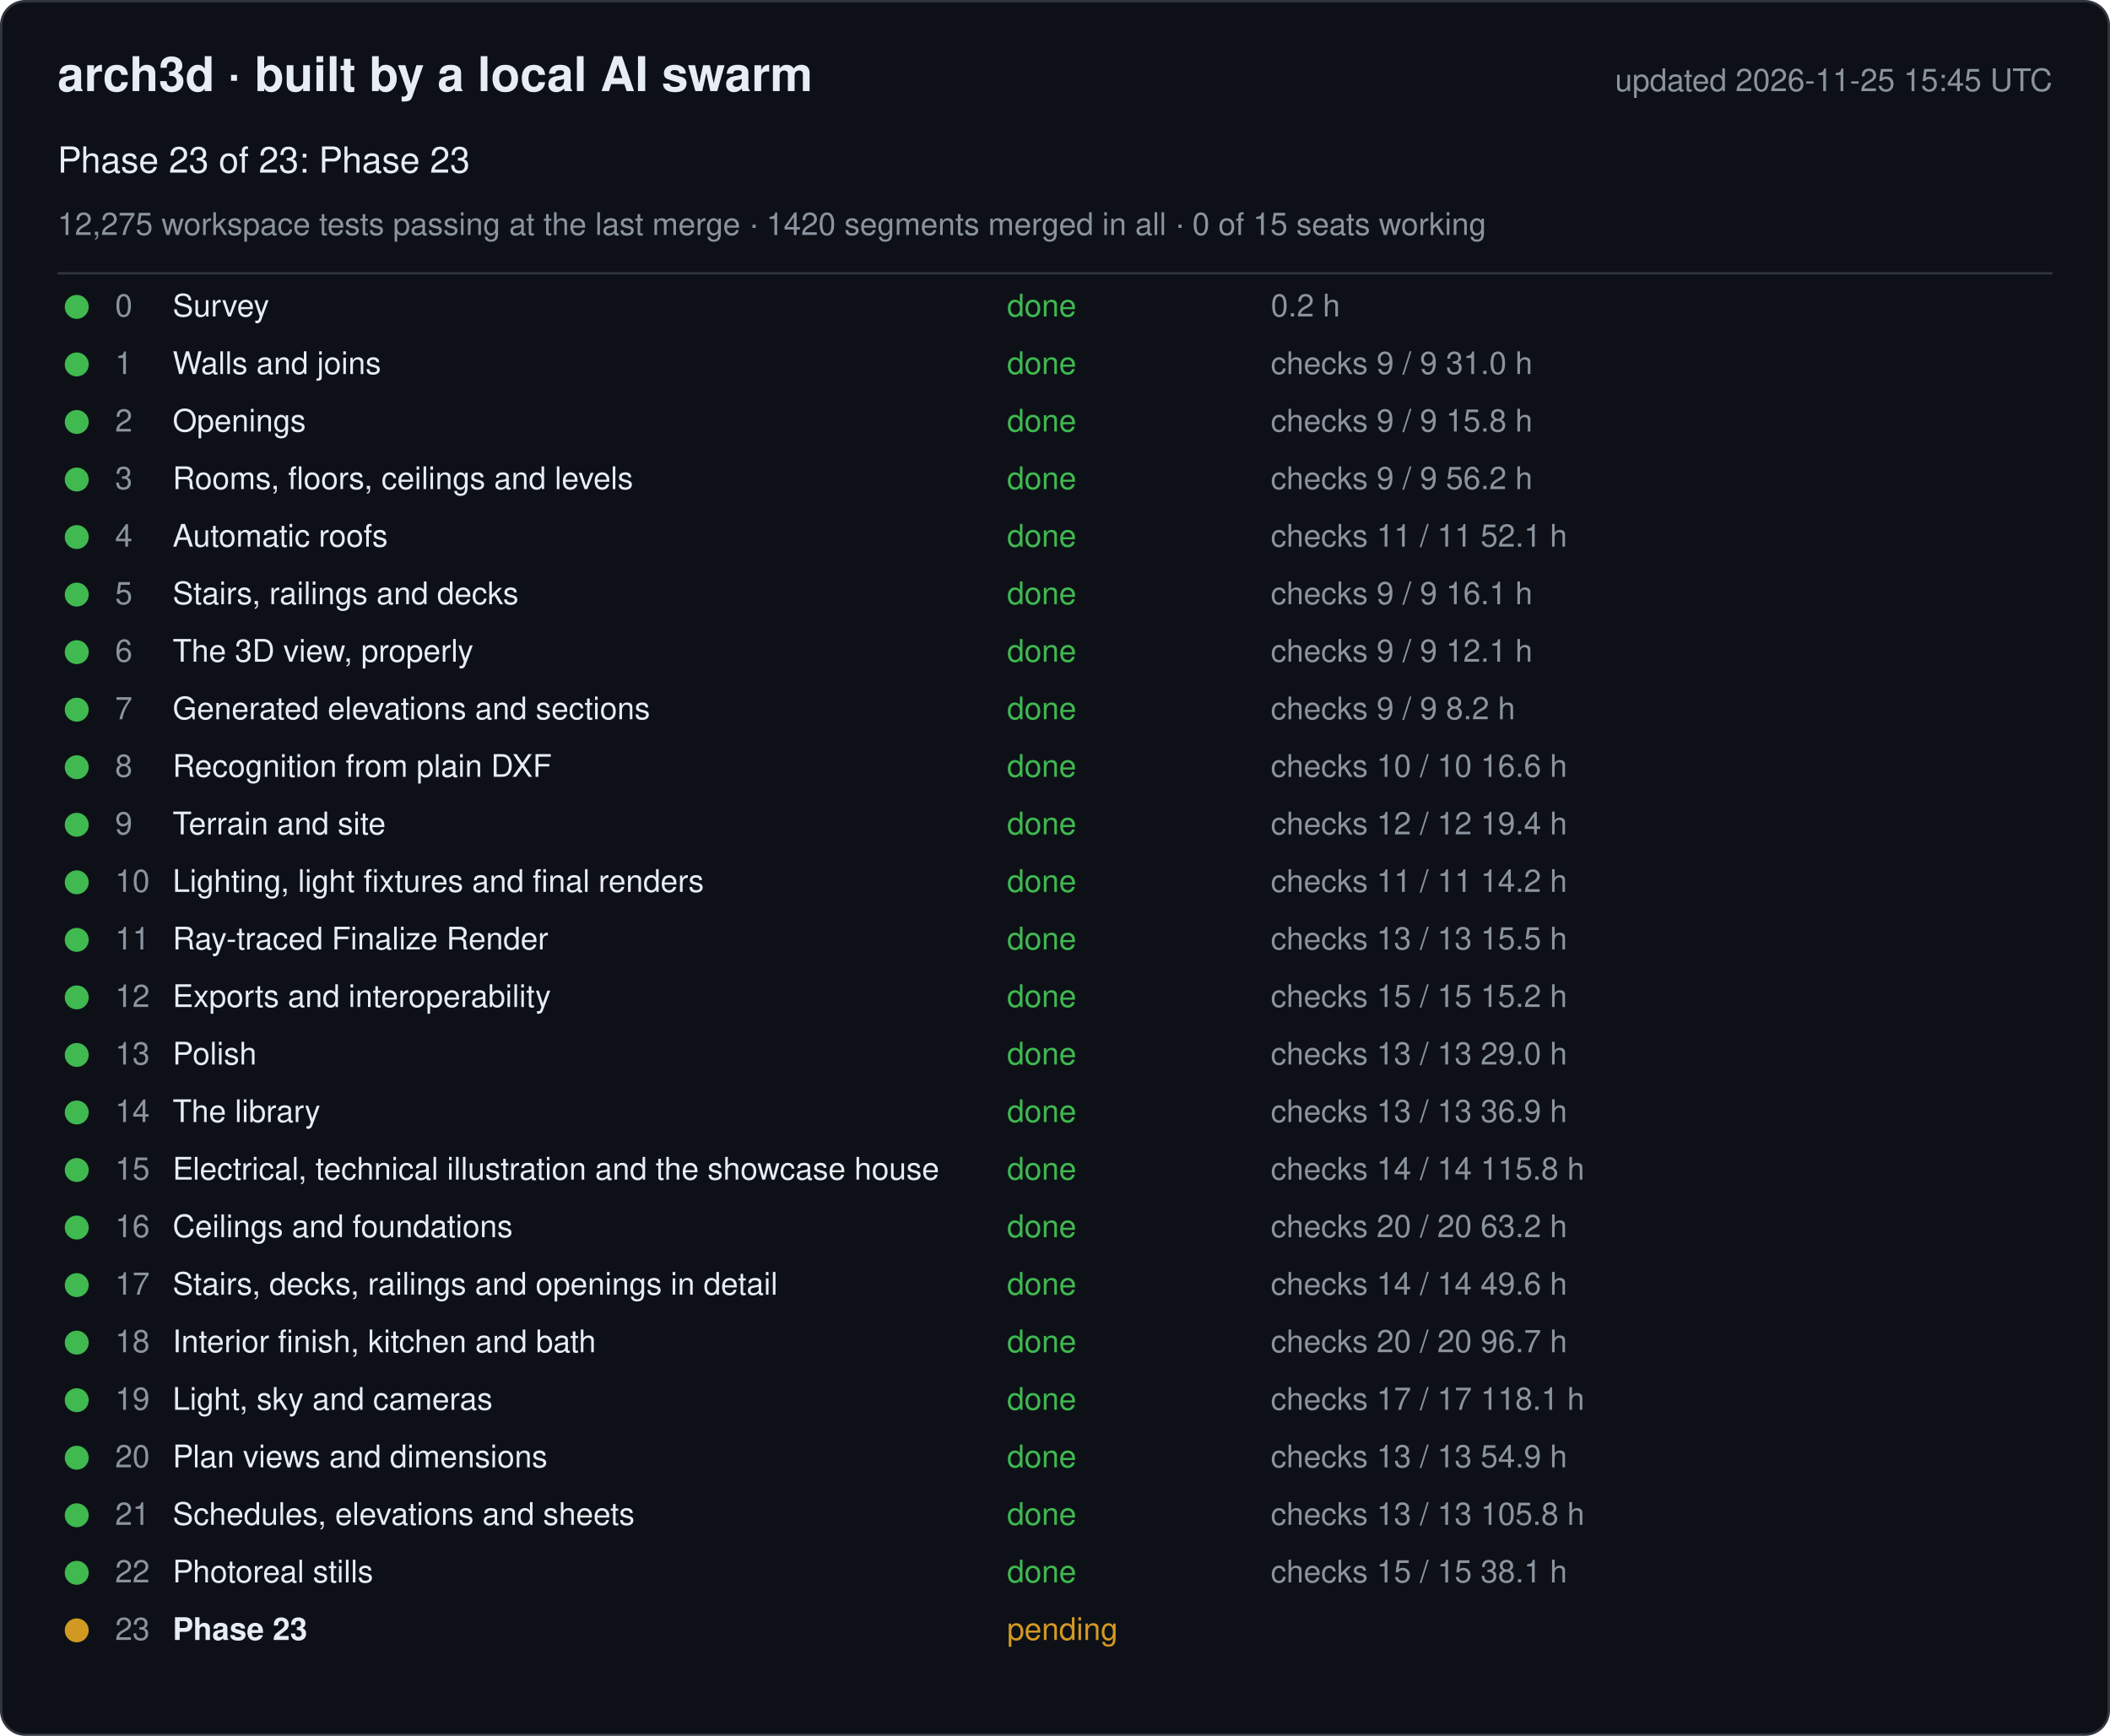
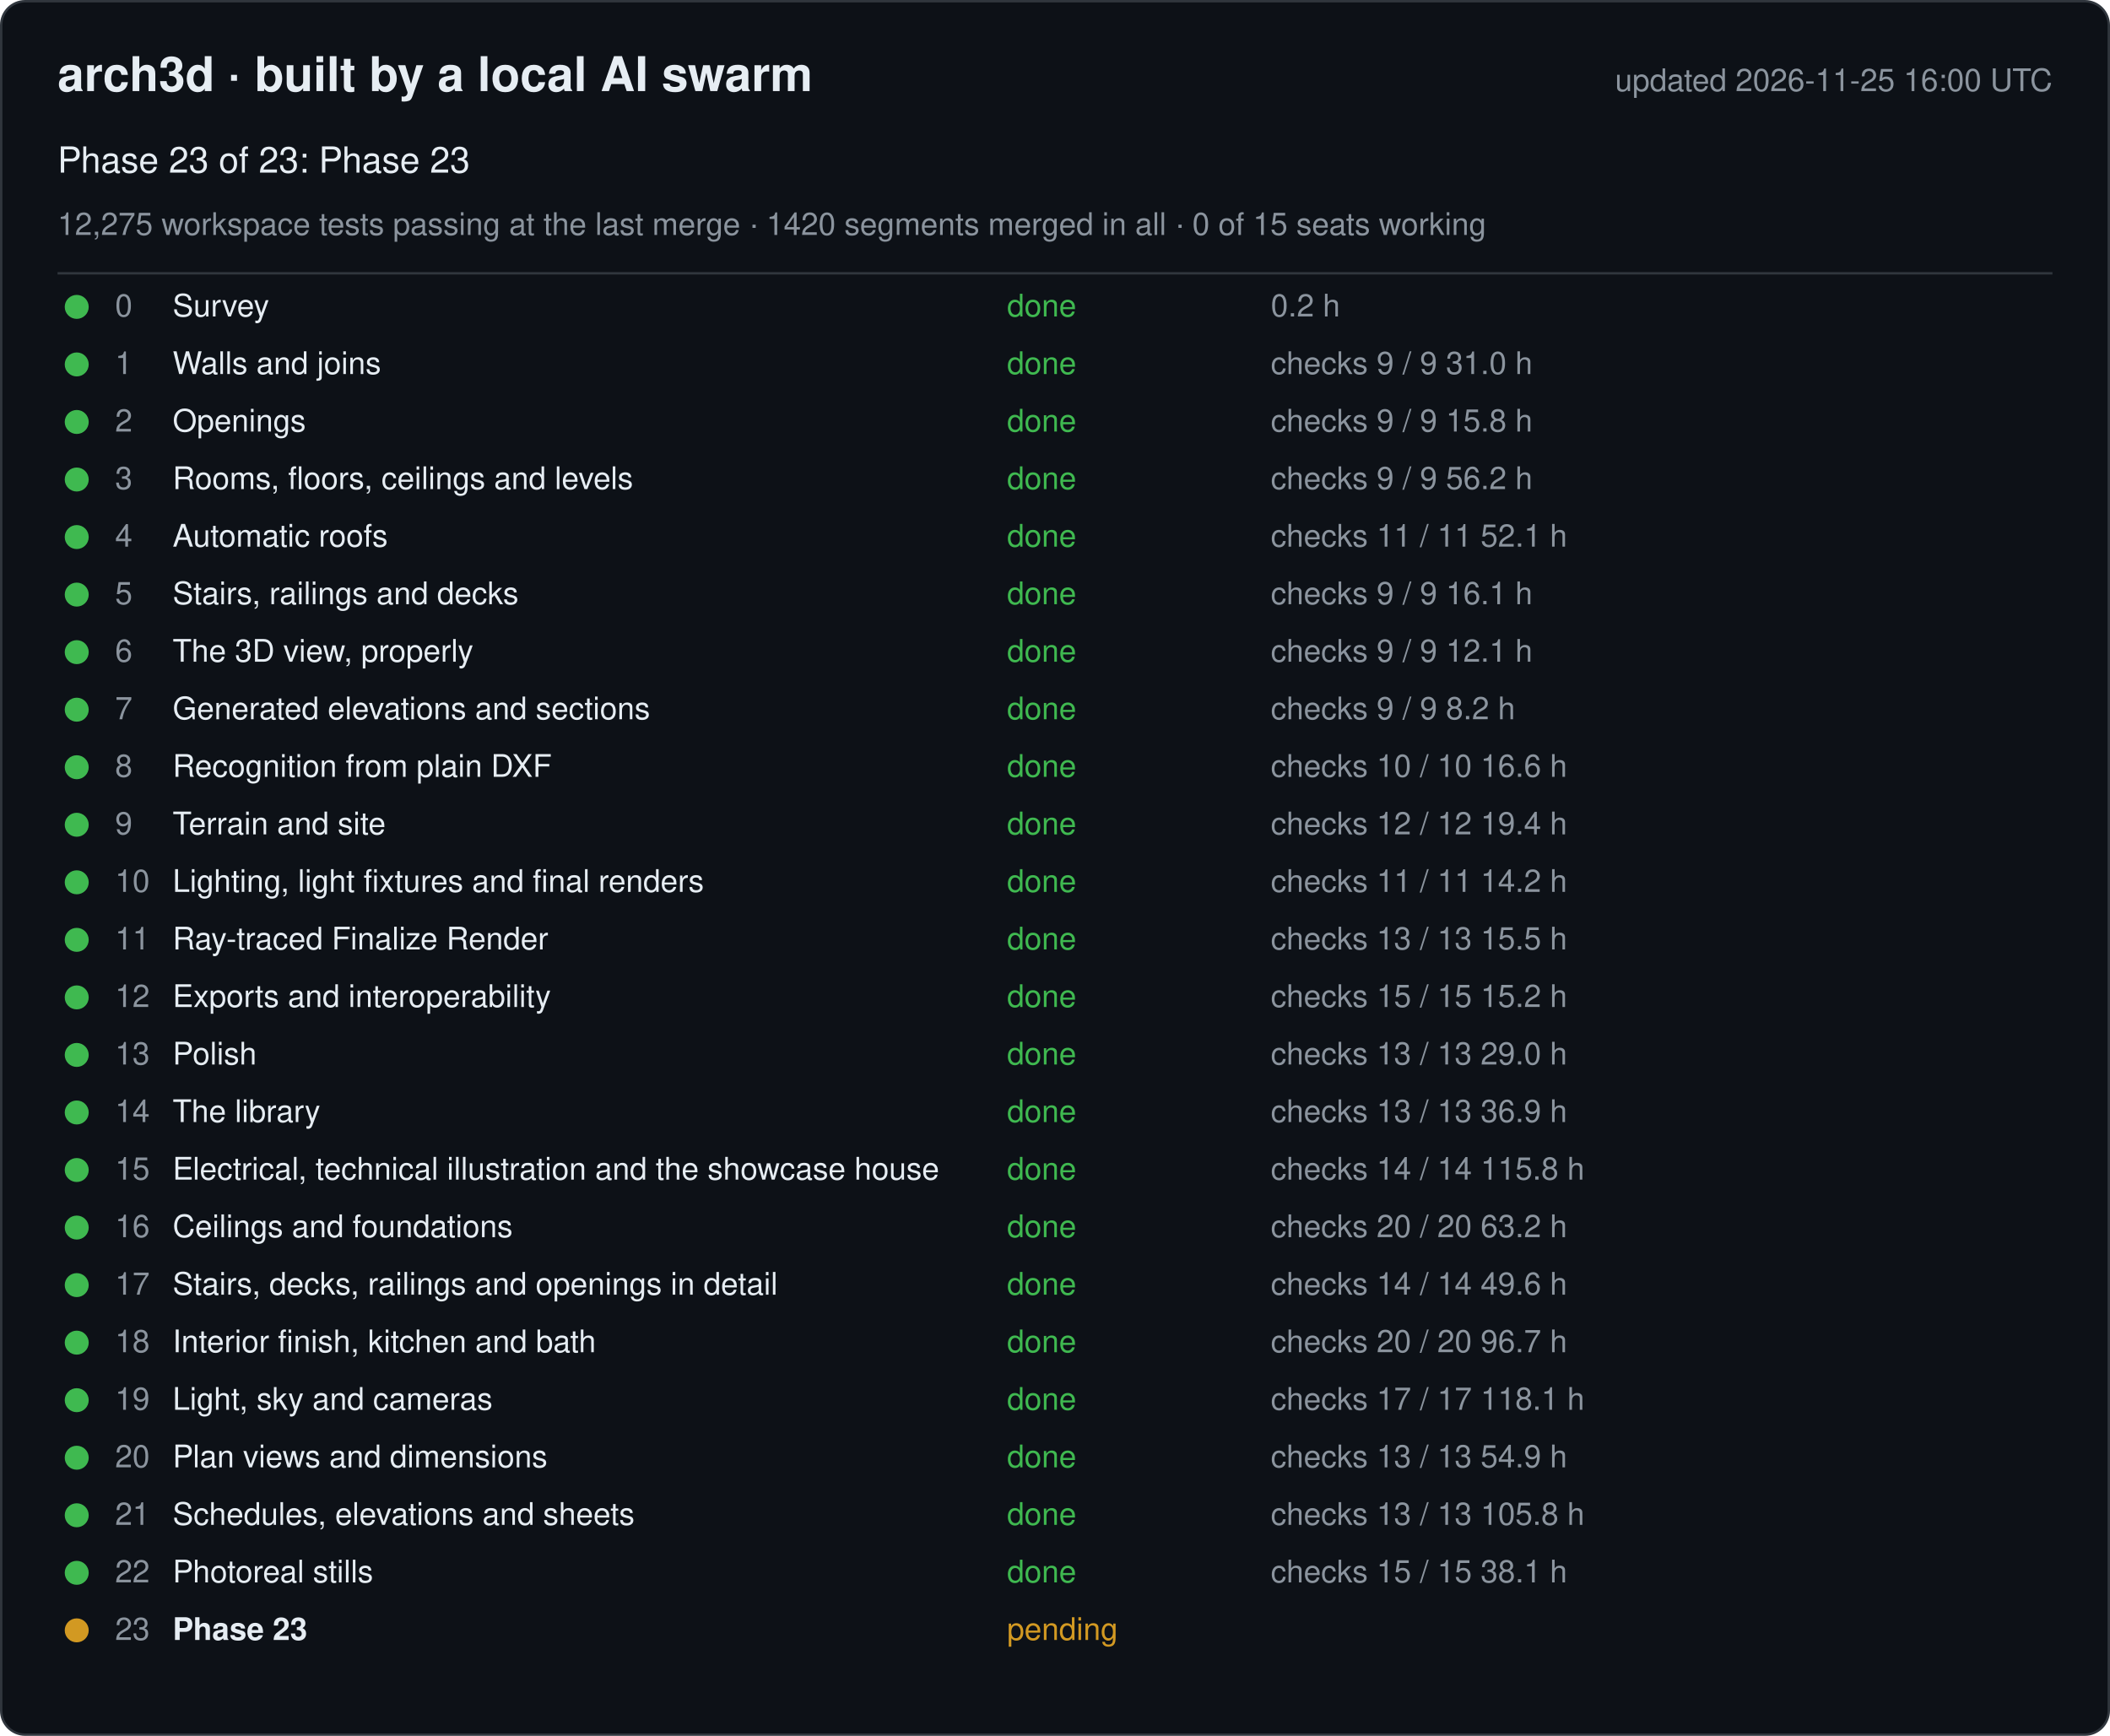
<svg xmlns="http://www.w3.org/2000/svg" width="880" height="724" viewBox="0 0 880 724" font-family="-apple-system, Segoe UI, Helvetica, Arial, sans-serif">
  <rect x="0.5" y="0.5" width="879" height="723" rx="10" fill="#0d1117" stroke="#30363d" />
  <text x="24" y="38" font-size="20" font-weight="600" fill="#e6edf3">arch3d · built by a local AI swarm</text>
-   <text x="856" y="38" font-size="13" fill="#8b949e" text-anchor="end">updated 2026-11-25 15:45 UTC</text>
+   <text x="856" y="38" font-size="13" fill="#8b949e" text-anchor="end">updated 2026-11-25 16:00 UTC</text>
  <text x="24" y="72" font-size="15" fill="#e6edf3">Phase 23 of 23: Phase 23</text>
  <text x="24" y="98" font-size="13" fill="#8b949e">12,275 workspace tests passing at the last merge · 1420 segments merged in all · 0 of 15 seats working</text>
  <line x1="24" y1="114" x2="856" y2="114" stroke="#30363d" />
  <g data-phase="0">
    <circle cx="32" cy="128" r="5" fill="#3fb950" />
    <text x="48" y="132" font-size="13" fill="#8b949e">0</text>
    <text x="72" y="132" font-size="13" fill="#e6edf3">Survey</text>
    <text x="420" y="132" font-size="13" fill="#3fb950">done</text>
    <text x="530" y="132" font-size="13" fill="#8b949e">0.2 h</text>
  </g>
  <g data-phase="1">
    <circle cx="32" cy="152" r="5" fill="#3fb950" />
    <text x="48" y="156" font-size="13" fill="#8b949e">1</text>
    <text x="72" y="156" font-size="13" fill="#e6edf3">Walls and joins</text>
    <text x="420" y="156" font-size="13" fill="#3fb950">done</text>
    <text x="530" y="156" font-size="13" fill="#8b949e">checks 9 / 9   31.0 h</text>
  </g>
  <g data-phase="2">
    <circle cx="32" cy="176" r="5" fill="#3fb950" />
    <text x="48" y="180" font-size="13" fill="#8b949e">2</text>
    <text x="72" y="180" font-size="13" fill="#e6edf3">Openings</text>
    <text x="420" y="180" font-size="13" fill="#3fb950">done</text>
    <text x="530" y="180" font-size="13" fill="#8b949e">checks 9 / 9   15.8 h</text>
  </g>
  <g data-phase="3">
    <circle cx="32" cy="200" r="5" fill="#3fb950" />
    <text x="48" y="204" font-size="13" fill="#8b949e">3</text>
    <text x="72" y="204" font-size="13" fill="#e6edf3">Rooms, floors, ceilings and levels</text>
    <text x="420" y="204" font-size="13" fill="#3fb950">done</text>
    <text x="530" y="204" font-size="13" fill="#8b949e">checks 9 / 9   56.2 h</text>
  </g>
  <g data-phase="4">
    <circle cx="32" cy="224" r="5" fill="#3fb950" />
    <text x="48" y="228" font-size="13" fill="#8b949e">4</text>
    <text x="72" y="228" font-size="13" fill="#e6edf3">Automatic roofs</text>
    <text x="420" y="228" font-size="13" fill="#3fb950">done</text>
    <text x="530" y="228" font-size="13" fill="#8b949e">checks 11 / 11   52.1 h</text>
  </g>
  <g data-phase="5">
    <circle cx="32" cy="248" r="5" fill="#3fb950" />
    <text x="48" y="252" font-size="13" fill="#8b949e">5</text>
    <text x="72" y="252" font-size="13" fill="#e6edf3">Stairs, railings and decks</text>
    <text x="420" y="252" font-size="13" fill="#3fb950">done</text>
    <text x="530" y="252" font-size="13" fill="#8b949e">checks 9 / 9   16.1 h</text>
  </g>
  <g data-phase="6">
    <circle cx="32" cy="272" r="5" fill="#3fb950" />
    <text x="48" y="276" font-size="13" fill="#8b949e">6</text>
    <text x="72" y="276" font-size="13" fill="#e6edf3">The 3D view, properly</text>
    <text x="420" y="276" font-size="13" fill="#3fb950">done</text>
    <text x="530" y="276" font-size="13" fill="#8b949e">checks 9 / 9   12.1 h</text>
  </g>
  <g data-phase="7">
    <circle cx="32" cy="296" r="5" fill="#3fb950" />
    <text x="48" y="300" font-size="13" fill="#8b949e">7</text>
    <text x="72" y="300" font-size="13" fill="#e6edf3">Generated elevations and sections</text>
    <text x="420" y="300" font-size="13" fill="#3fb950">done</text>
    <text x="530" y="300" font-size="13" fill="#8b949e">checks 9 / 9   8.2 h</text>
  </g>
  <g data-phase="8">
    <circle cx="32" cy="320" r="5" fill="#3fb950" />
    <text x="48" y="324" font-size="13" fill="#8b949e">8</text>
    <text x="72" y="324" font-size="13" fill="#e6edf3">Recognition from plain DXF</text>
    <text x="420" y="324" font-size="13" fill="#3fb950">done</text>
    <text x="530" y="324" font-size="13" fill="#8b949e">checks 10 / 10   16.6 h</text>
  </g>
  <g data-phase="9">
    <circle cx="32" cy="344" r="5" fill="#3fb950" />
    <text x="48" y="348" font-size="13" fill="#8b949e">9</text>
    <text x="72" y="348" font-size="13" fill="#e6edf3">Terrain and site</text>
    <text x="420" y="348" font-size="13" fill="#3fb950">done</text>
    <text x="530" y="348" font-size="13" fill="#8b949e">checks 12 / 12   19.4 h</text>
  </g>
  <g data-phase="10">
    <circle cx="32" cy="368" r="5" fill="#3fb950" />
    <text x="48" y="372" font-size="13" fill="#8b949e">10</text>
    <text x="72" y="372" font-size="13" fill="#e6edf3">Lighting, light fixtures and final renders</text>
    <text x="420" y="372" font-size="13" fill="#3fb950">done</text>
    <text x="530" y="372" font-size="13" fill="#8b949e">checks 11 / 11   14.2 h</text>
  </g>
  <g data-phase="11">
    <circle cx="32" cy="392" r="5" fill="#3fb950" />
    <text x="48" y="396" font-size="13" fill="#8b949e">11</text>
    <text x="72" y="396" font-size="13" fill="#e6edf3">Ray-traced Finalize Render</text>
    <text x="420" y="396" font-size="13" fill="#3fb950">done</text>
    <text x="530" y="396" font-size="13" fill="#8b949e">checks 13 / 13   15.5 h</text>
  </g>
  <g data-phase="12">
    <circle cx="32" cy="416" r="5" fill="#3fb950" />
    <text x="48" y="420" font-size="13" fill="#8b949e">12</text>
    <text x="72" y="420" font-size="13" fill="#e6edf3">Exports and interoperability</text>
    <text x="420" y="420" font-size="13" fill="#3fb950">done</text>
    <text x="530" y="420" font-size="13" fill="#8b949e">checks 15 / 15   15.2 h</text>
  </g>
  <g data-phase="13">
    <circle cx="32" cy="440" r="5" fill="#3fb950" />
    <text x="48" y="444" font-size="13" fill="#8b949e">13</text>
    <text x="72" y="444" font-size="13" fill="#e6edf3">Polish</text>
    <text x="420" y="444" font-size="13" fill="#3fb950">done</text>
    <text x="530" y="444" font-size="13" fill="#8b949e">checks 13 / 13   29.0 h</text>
  </g>
  <g data-phase="14">
    <circle cx="32" cy="464" r="5" fill="#3fb950" />
    <text x="48" y="468" font-size="13" fill="#8b949e">14</text>
    <text x="72" y="468" font-size="13" fill="#e6edf3">The library</text>
    <text x="420" y="468" font-size="13" fill="#3fb950">done</text>
    <text x="530" y="468" font-size="13" fill="#8b949e">checks 13 / 13   36.9 h</text>
  </g>
  <g data-phase="15">
    <circle cx="32" cy="488" r="5" fill="#3fb950" />
    <text x="48" y="492" font-size="13" fill="#8b949e">15</text>
    <text x="72" y="492" font-size="13" fill="#e6edf3">Electrical, technical illustration and the showcase house</text>
    <text x="420" y="492" font-size="13" fill="#3fb950">done</text>
    <text x="530" y="492" font-size="13" fill="#8b949e">checks 14 / 14   115.8 h</text>
  </g>
  <g data-phase="16">
    <circle cx="32" cy="512" r="5" fill="#3fb950" />
    <text x="48" y="516" font-size="13" fill="#8b949e">16</text>
    <text x="72" y="516" font-size="13" fill="#e6edf3">Ceilings and foundations</text>
    <text x="420" y="516" font-size="13" fill="#3fb950">done</text>
    <text x="530" y="516" font-size="13" fill="#8b949e">checks 20 / 20   63.2 h</text>
  </g>
  <g data-phase="17">
    <circle cx="32" cy="536" r="5" fill="#3fb950" />
    <text x="48" y="540" font-size="13" fill="#8b949e">17</text>
    <text x="72" y="540" font-size="13" fill="#e6edf3">Stairs, decks, railings and openings in detail</text>
    <text x="420" y="540" font-size="13" fill="#3fb950">done</text>
    <text x="530" y="540" font-size="13" fill="#8b949e">checks 14 / 14   49.6 h</text>
  </g>
  <g data-phase="18">
    <circle cx="32" cy="560" r="5" fill="#3fb950" />
    <text x="48" y="564" font-size="13" fill="#8b949e">18</text>
    <text x="72" y="564" font-size="13" fill="#e6edf3">Interior finish, kitchen and bath</text>
    <text x="420" y="564" font-size="13" fill="#3fb950">done</text>
    <text x="530" y="564" font-size="13" fill="#8b949e">checks 20 / 20   96.7 h</text>
  </g>
  <g data-phase="19">
    <circle cx="32" cy="584" r="5" fill="#3fb950" />
    <text x="48" y="588" font-size="13" fill="#8b949e">19</text>
    <text x="72" y="588" font-size="13" fill="#e6edf3">Light, sky and cameras</text>
    <text x="420" y="588" font-size="13" fill="#3fb950">done</text>
    <text x="530" y="588" font-size="13" fill="#8b949e">checks 17 / 17   118.1 h</text>
  </g>
  <g data-phase="20">
    <circle cx="32" cy="608" r="5" fill="#3fb950" />
    <text x="48" y="612" font-size="13" fill="#8b949e">20</text>
    <text x="72" y="612" font-size="13" fill="#e6edf3">Plan views and dimensions</text>
    <text x="420" y="612" font-size="13" fill="#3fb950">done</text>
    <text x="530" y="612" font-size="13" fill="#8b949e">checks 13 / 13   54.9 h</text>
  </g>
  <g data-phase="21">
    <circle cx="32" cy="632" r="5" fill="#3fb950" />
    <text x="48" y="636" font-size="13" fill="#8b949e">21</text>
    <text x="72" y="636" font-size="13" fill="#e6edf3">Schedules, elevations and sheets</text>
    <text x="420" y="636" font-size="13" fill="#3fb950">done</text>
    <text x="530" y="636" font-size="13" fill="#8b949e">checks 13 / 13   105.8 h</text>
  </g>
  <g data-phase="22">
    <circle cx="32" cy="656" r="5" fill="#3fb950" />
    <text x="48" y="660" font-size="13" fill="#8b949e">22</text>
    <text x="72" y="660" font-size="13" fill="#e6edf3">Photoreal stills</text>
    <text x="420" y="660" font-size="13" fill="#3fb950">done</text>
    <text x="530" y="660" font-size="13" fill="#8b949e">checks 15 / 15   38.1 h</text>
  </g>
  <g data-phase="23">
    <circle cx="32" cy="680" r="5" fill="#d29922" />
    <text x="48" y="684" font-size="13" fill="#8b949e">23</text>
    <text x="72" y="684" font-size="13" fill="#e6edf3" font-weight="600">Phase 23</text>
    <text x="420" y="684" font-size="13" fill="#d29922">pending</text>
    <text x="530" y="684" font-size="13" fill="#8b949e" />
  </g>
</svg>
